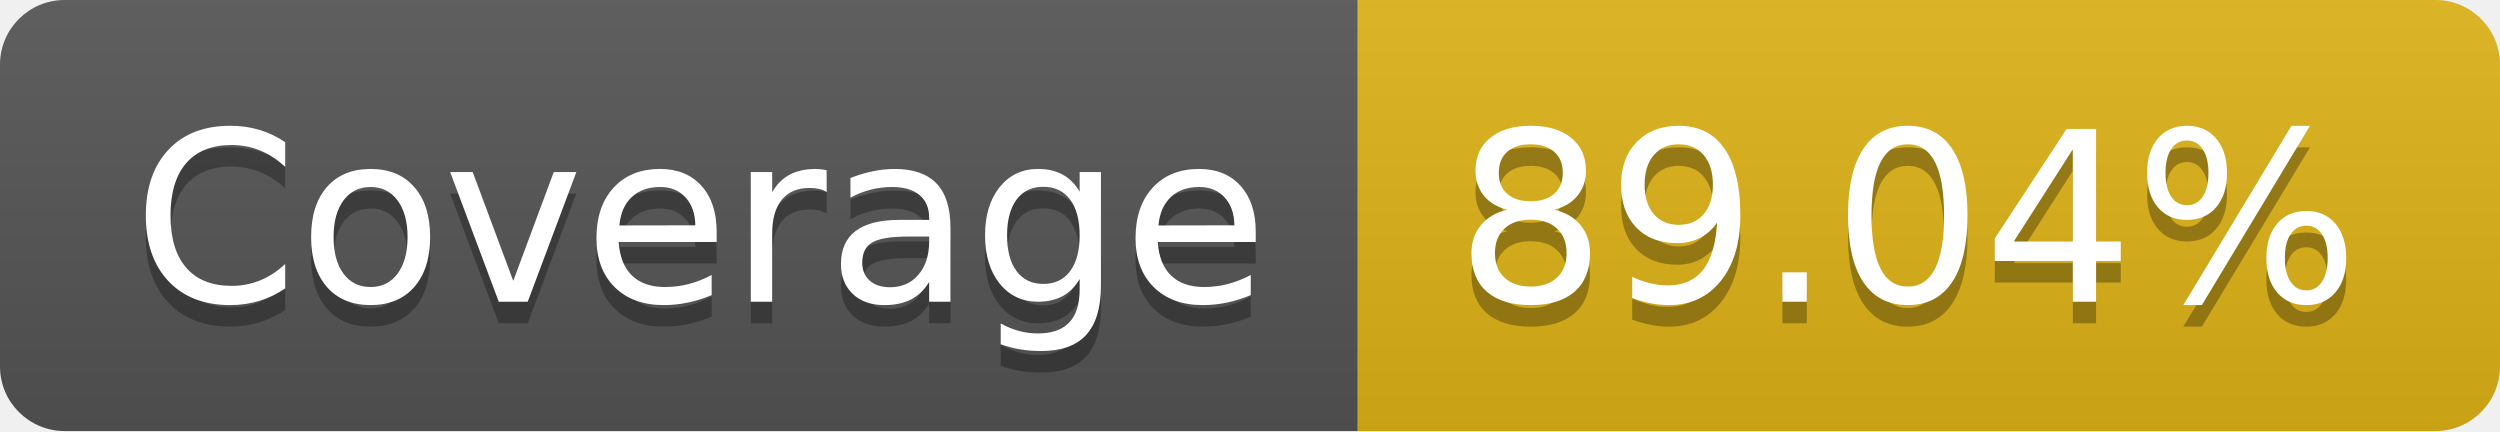
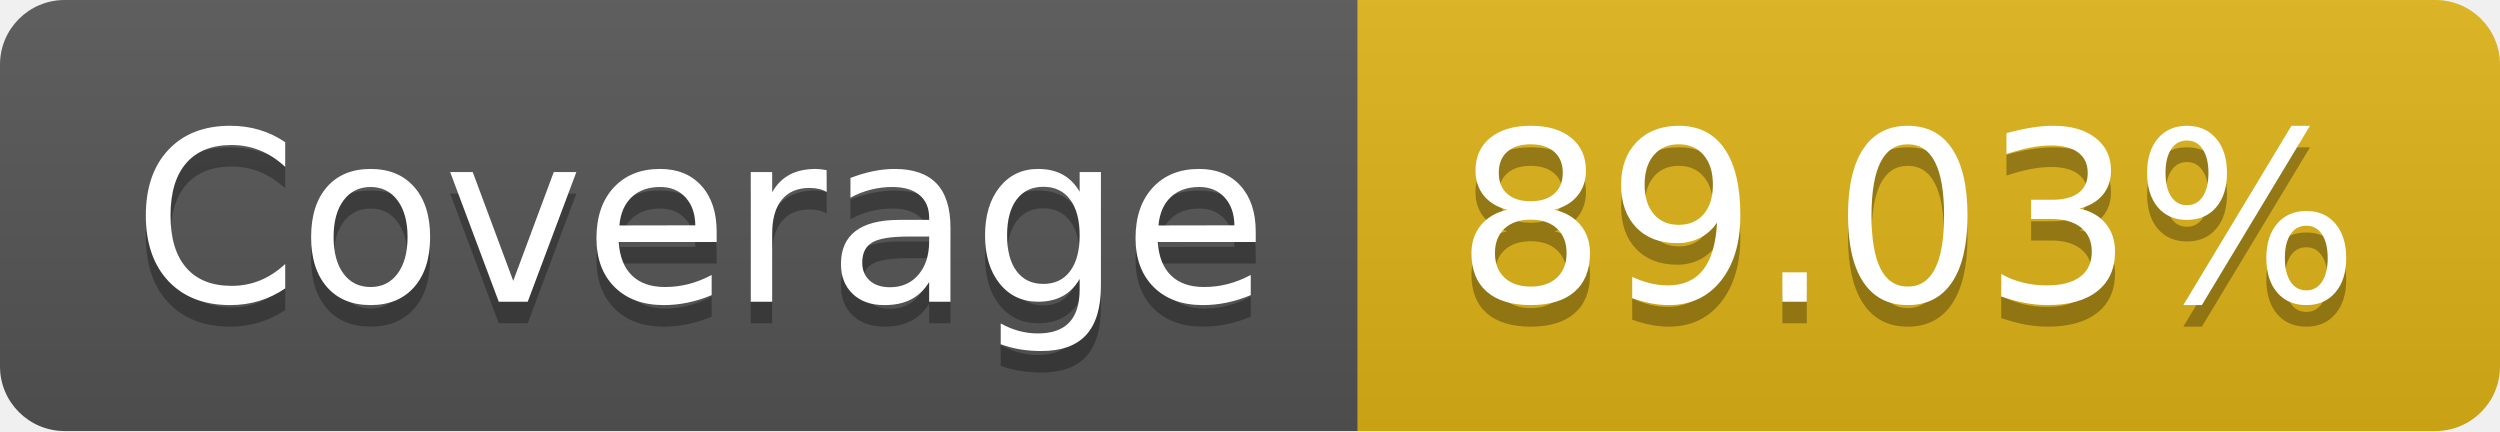
- <svg xmlns="http://www.w3.org/2000/svg" width="116" height="20" role="img" aria-label="Coverage: 89.04%">
+ <svg xmlns="http://www.w3.org/2000/svg" width="116" height="20" role="img" aria-label="Coverage: 89.03%">
  <linearGradient id="s" x2="0" y2="100%">
    <stop offset="0" stop-color="#bbb" stop-opacity=".1" />
    <stop offset="1" stop-opacity=".1" />
  </linearGradient>
  <clipPath id="r">
    <rect width="116" height="20" rx="3" fill="#fff" />
  </clipPath>
  <g clip-path="url(#r)">
    <rect width="63" height="20" fill="#555" />
    <rect x="63" width="53" height="20" fill="#dfb317" />
    <rect width="116" height="20" fill="url(#s)" />
  </g>
  <g fill="#fff" text-anchor="middle" font-family="Verdana,Geneva,DejaVu Sans,sans-serif" text-rendering="geometricPrecision" font-size="110">
    <text aria-hidden="true" x="325" y="150" fill="#010101" fill-opacity=".3" transform="scale(.1)" textLength="530">Coverage</text>
    <text x="325" y="140" transform="scale(.1)" fill="#fff" textLength="530">Coverage</text>
-     <text aria-hidden="true" x="885" y="150" fill="#010101" fill-opacity=".3" transform="scale(.1)" textLength="430">89.04%</text>
-     <text x="885" y="140" transform="scale(.1)" fill="#fff" textLength="430">89.04%</text>
+     <text aria-hidden="true" x="885" y="150" fill="#010101" fill-opacity=".3" transform="scale(.1)" textLength="430">89.03%</text>
+     <text x="885" y="140" transform="scale(.1)" fill="#fff" textLength="430">89.03%</text>
  </g>
</svg>
